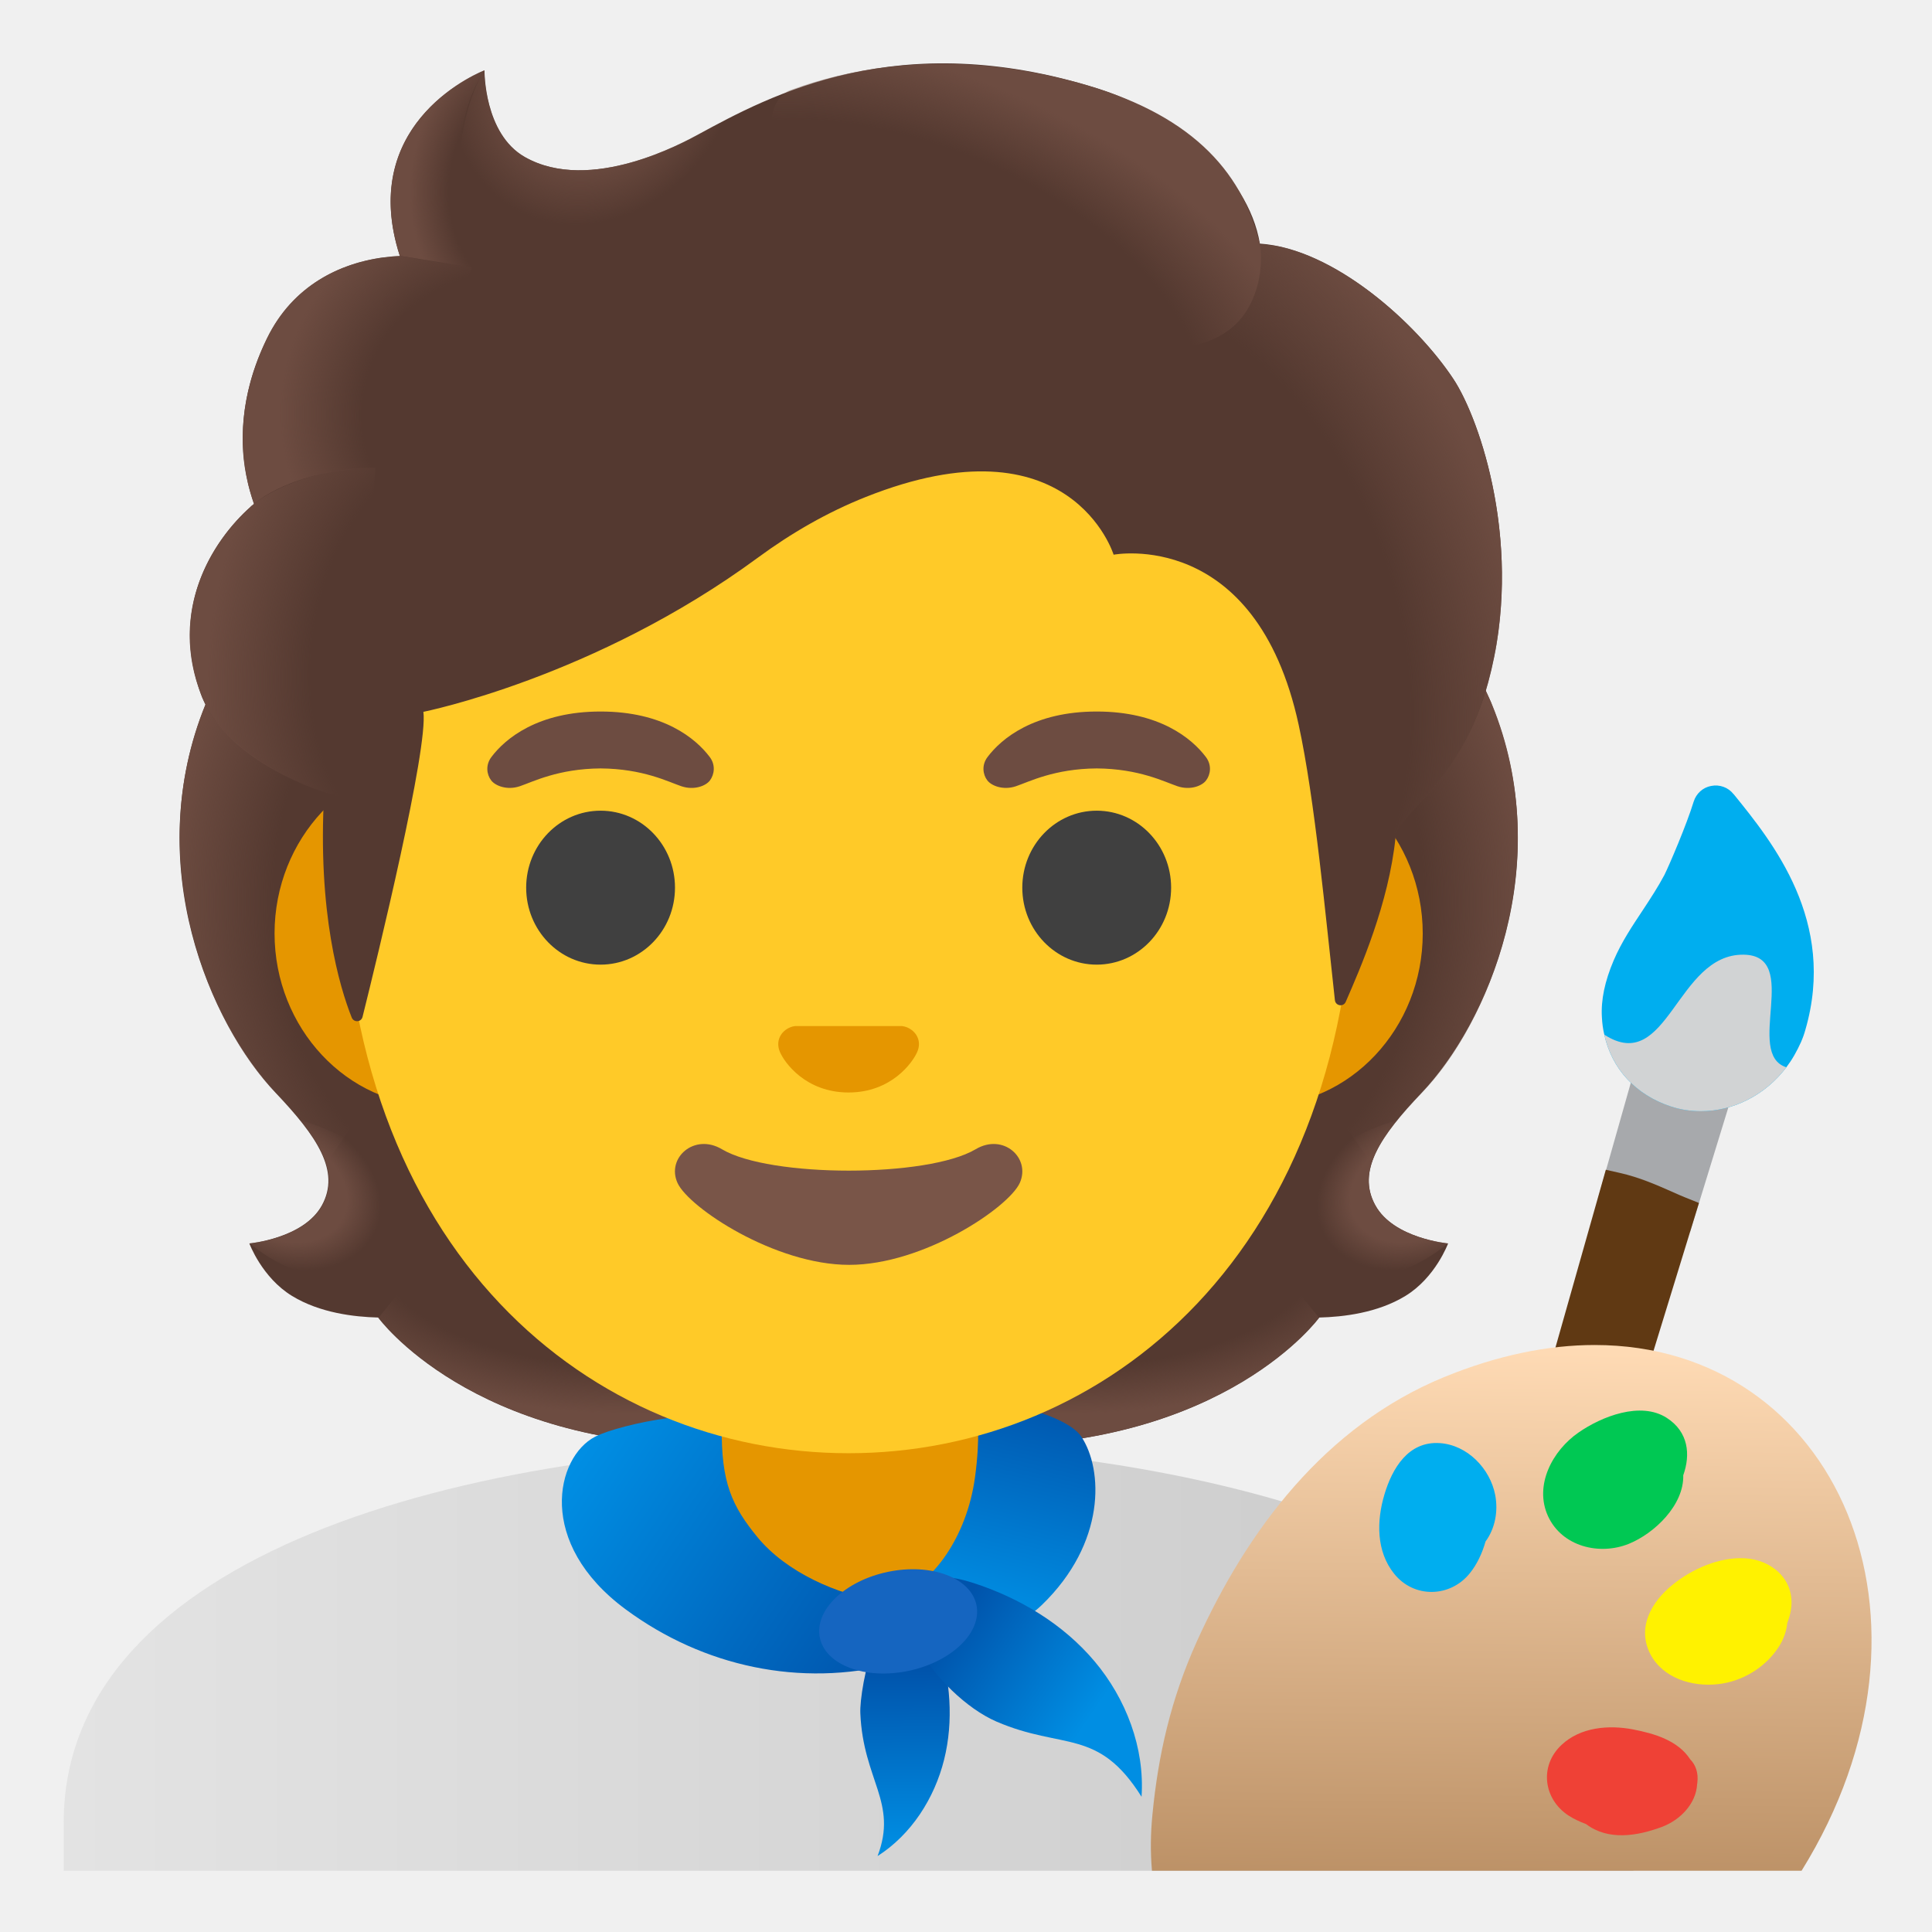
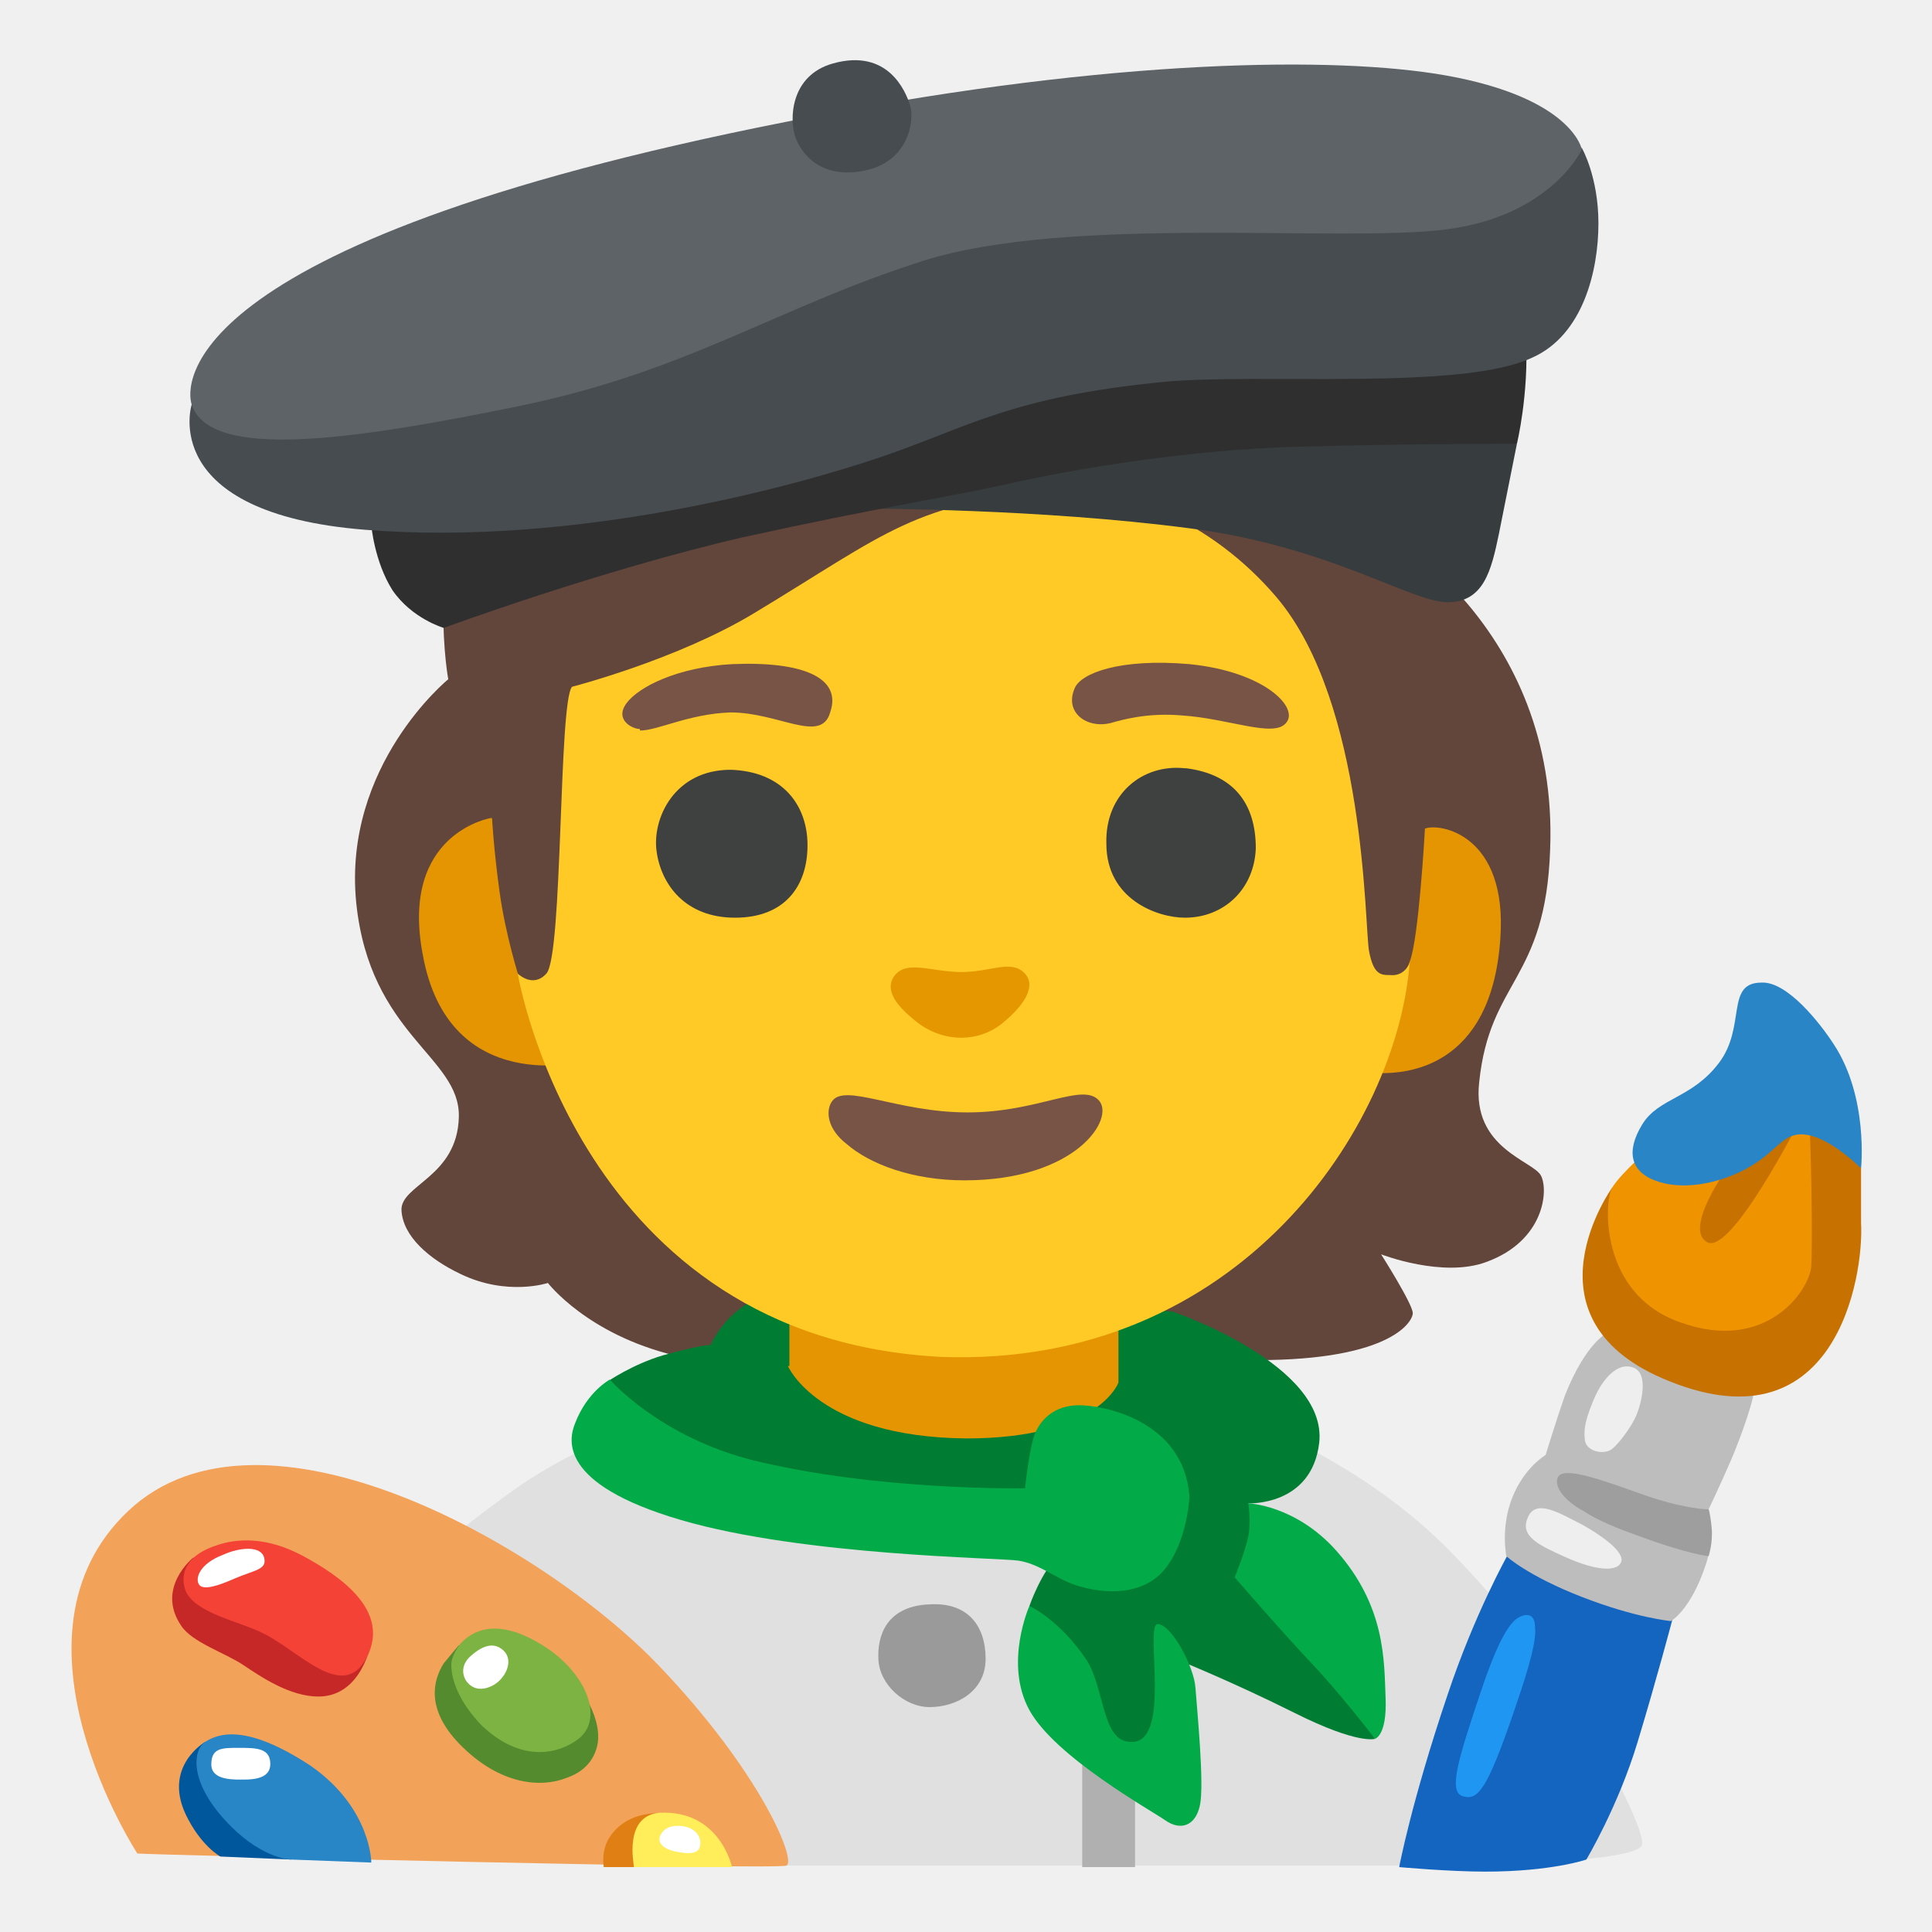
- <svg xmlns="http://www.w3.org/2000/svg" xmlns:xlink="http://www.w3.org/1999/xlink" enable-background="new 0 0 128 128" viewBox="0 0 128 128">
-   <linearGradient id="a">
-     <stop offset=".728" stop-color="#6d4c41" stop-opacity="0" />
-     <stop offset="1" stop-color="#6d4c41" />
-   </linearGradient>
-   <radialGradient id="b" cx="107.42" cy="45.85" gradientTransform="matrix(1 0 0 .4912 -36.61 59.63)" gradientUnits="userSpaceOnUse" r="23.42" xlink:href="#a" />
-   <linearGradient id="c">
-     <stop offset=".663" stop-color="#6d4c41" />
-     <stop offset="1" stop-color="#6d4c41" stop-opacity="0" />
-   </linearGradient>
-   <radialGradient id="d" cx="84.35" cy="49.33" gradientTransform="matrix(-.9057 .4238 -.3144 -.6719 185.78 76.06)" gradientUnits="userSpaceOnUse" r="6.92" xlink:href="#c" />
-   <linearGradient id="e">
-     <stop offset=".725" stop-color="#6d4c41" stop-opacity="0" />
-     <stop offset="1" stop-color="#6d4c41" />
-   </linearGradient>
-   <radialGradient id="f" cx="102.29" cy="68.91" gradientTransform="matrix(-.0746 -.9972 .8311 -.0622 26.3 165.38)" gradientUnits="userSpaceOnUse" r="30.4" xlink:href="#e" />
-   <radialGradient id="g" cx="36.53" cy="68.91" gradientTransform="matrix(.0746 -.9972 -.8311 -.0622 91.08 99.81)" gradientUnits="userSpaceOnUse" r="30.4" xlink:href="#e" />
-   <radialGradient id="h" cx="41.66" cy="45.85" gradientTransform="matrix(-1 0 0 .4912 83.32 59.63)" gradientUnits="userSpaceOnUse" r="23.42" xlink:href="#a" />
-   <radialGradient id="i" cx="18.6" cy="49.33" gradientTransform="matrix(.9057 .4238 .3144 -.6719 -13.76 103.93)" gradientUnits="userSpaceOnUse" r="6.92" xlink:href="#c" />
-   <linearGradient id="j" gradientTransform="matrix(1 0 0 -1 0 128)" gradientUnits="userSpaceOnUse" x1="4.22" x2="108.22" y1="18.18" y2="18.18">
-     <stop offset=".001" stop-color="#e3e3e3" />
-     <stop offset="1" stop-color="#c9c9c9" />
-   </linearGradient>
-   <linearGradient id="k" gradientTransform="matrix(1 0 0 -1 0 128)" gradientUnits="userSpaceOnUse" x1="67.71" x2="64.19" y1="36.36" y2="21.67">
-     <stop offset="0" stop-color="#0053ab" />
-     <stop offset=".362" stop-color="#0068bf" />
-     <stop offset="1" stop-color="#008ee3" />
-   </linearGradient>
-   <linearGradient id="l" gradientTransform="matrix(1 0 0 -1 0 128)" gradientUnits="userSpaceOnUse" x1="38.54" x2="59.21" y1="31.68" y2="17.71">
-     <stop offset=".001" stop-color="#008ee3" />
-     <stop offset="1" stop-color="#0053ab" />
-   </linearGradient>
-   <linearGradient id="m">
-     <stop offset="0" stop-color="#0053ab" />
-     <stop offset="1" stop-color="#008ee3" />
-   </linearGradient>
-   <linearGradient id="n" gradientTransform="matrix(.812 -.0076 .0076 -.8119 317.57 146.42)" gradientUnits="userSpaceOnUse" x1="-317.67" x2="-317.67" xlink:href="#m" y1="47.3" y2="32.5" />
-   <linearGradient id="o" gradientTransform="matrix(1 0 0 -1 0 128)" gradientUnits="userSpaceOnUse" x1="62.95" x2="72.22" xlink:href="#m" y1="20.5" y2="14.19" />
-   <linearGradient id="p" gradientTransform="matrix(1 0 0 -1 0 128)" gradientUnits="userSpaceOnUse" x1="100.45" x2="99.89" y1="38.99" y2="-6.5">
-     <stop offset=".002" stop-color="#ffdbb5" />
-     <stop offset="1" stop-color="#a97c50" />
-   </linearGradient>
-   <linearGradient id="q">
-     <stop offset=".699" stop-color="#6d4c41" stop-opacity="0" />
-     <stop offset="1" stop-color="#6d4c41" />
-   </linearGradient>
-   <radialGradient id="r" cx="74.24" cy="84.95" gradientTransform="matrix(.3076 .9515 .706 -.2282 -8.57 -8.2)" gradientUnits="userSpaceOnUse" r="35.63" xlink:href="#q" />
-   <radialGradient id="s" cx="39.5" cy="123.8" gradientTransform="matrix(.8813 .4726 .5603 -1.045 -64.68 114.9)" gradientUnits="userSpaceOnUse" r="9.34">
-     <stop offset=".58" stop-color="#6d4c41" />
-     <stop offset="1" stop-color="#6d4c41" stop-opacity="0" />
-   </radialGradient>
-   <radialGradient id="t" cx="162.57" cy="55.9" gradientTransform="matrix(-.9378 -.3944 -.2182 .5285 225.04 55.75)" gradientUnits="userSpaceOnUse" r="28.72" xlink:href="#q" />
-   <radialGradient id="u" cx="35.75" cy="115.28" gradientTransform="matrix(1 0 0 -1.2233 0 153.74)" gradientUnits="userSpaceOnUse" r="8.58">
-     <stop offset=".702" stop-color="#6d4c41" stop-opacity="0" />
-     <stop offset="1" stop-color="#6d4c41" />
-   </radialGradient>
-   <radialGradient id="v" cx="34.57" cy="100.14" gradientTransform="matrix(-.9657 -.2598 -.2432 .9037 92.31 -53.65)" gradientUnits="userSpaceOnUse" r="16.08">
-     <stop offset=".66" stop-color="#6d4c41" stop-opacity="0" />
-     <stop offset="1" stop-color="#6d4c41" />
-   </radialGradient>
-   <radialGradient id="w" cx="30.76" cy="84.61" gradientTransform="matrix(.9907 .1363 .1915 -1.3921 -15.91 156.98)" gradientUnits="userSpaceOnUse" r="16.89">
-     <stop offset=".598" stop-color="#6d4c41" stop-opacity="0" />
-     <stop offset="1" stop-color="#6d4c41" />
-   </radialGradient>
-   <path d="m91.12 79.85c-1.25-2.27.34-4.58 3.06-7.44 4.31-4.54 9-15.07 4.64-25.76.03-.06-.86-1.86-.83-1.92l-1.79-.09c-.57-.08-20.26-.12-39.97-.12s-39.4.04-39.97.12c0 0-2.65 1.95-2.63 2.01-4.35 10.69.34 21.21 4.64 25.76 2.71 2.86 4.3 5.17 3.06 7.44-1.21 2.21-4.81 2.53-4.81 2.53s.83 2.26 2.83 3.48c1.85 1.13 4.13 1.39 5.7 1.43 0 0 6.15 8.51 22.23 8.51h8.95 8.95c16.08 0 22.23-8.51 22.23-8.51 1.57-.04 3.85-.3 5.7-1.43 2-1.22 2.83-3.48 2.83-3.48s-3.61-.32-4.82-2.53z" fill="#543930" />
-   <path d="m56.21 95.79v-9.44l28.57-2.26 2.6 3.2s-6.15 8.51-22.23 8.51z" fill="url(#b)" />
-   <path d="m87.32 83.16c-4.28-6.5 5.21-8.93 5.21-8.93s.01.01.01.01c-1.65 2.05-2.4 3.84-1.43 5.61 1.21 2.21 4.81 2.53 4.81 2.53s-4.91 4.36-8.6.78z" fill="url(#d)" />
-   <path d="m98.84 46.65c4.25 10.35-.22 21.01-4.41 25.51-.57.62-3.01 3.01-3.57 4.92 0 0-9.54-13.31-12.39-21.13-.57-1.58-1.1-3.2-1.17-4.88-.05-1.26.14-2.76.87-3.83.89-1.31 20.16-1.7 20.16-1.7 0 .01.51 1.11.51 1.11z" fill="url(#f)" />
-   <path d="m13.62 46.65c-4.24 10.35.23 21.01 4.41 25.5.58.62 3.01 3.01 3.57 4.92 0 0 9.54-13.31 12.39-21.13.58-1.58 1.1-3.2 1.17-4.88.05-1.26-.14-2.76-.87-3.83-.89-1.31-1.93-.96-3.44-.96-2.88 0-15.49-.74-16.47-.74.01.02-.76 1.12-.76 1.12z" fill="url(#g)" />
-   <path d="m56.26 95.79v-9.44l-28.57-2.26-2.6 3.2s6.15 8.51 22.23 8.51z" fill="url(#h)" />
-   <path d="m25.15 83.16c4.28-6.5-5.21-8.93-5.21-8.93s-.01.01-.01.01c1.65 2.05 2.4 3.84 1.43 5.61-1.21 2.21-4.81 2.53-4.81 2.53s4.9 4.36 8.6.78z" fill="url(#i)" />
-   <path d="m56.35 95.7c-.04 0-.09 0-.13 0-25.49.03-52 7.28-52 25.06v3.18h1.5 1.5 98 1.5 1.5v-3.18c0-16.76-26.26-25.06-51.87-25.06z" fill="url(#j)" />
-   <path d="m56.22 90.08h-9.08v9.98c0 4.51 3.7 8.17 8.26 8.17h1.65c4.56 0 8.26-3.66 8.26-8.17v-9.98z" fill="#e59600" />
-   <path d="m71.64 95.18c1.45 2.18 1.64 7.04-2.61 11.15-2.49 2.4-6.74 2.73-10.03 2.64-.67-.02-1.44-.16-1.76-.81-.36-.73.11-1.68.76-2.1s1.42-.51 2.14-.75c1.51-.51 3.9-3.31 4.46-7.46.36-2.67.13-3.89.19-4.74.05-.67 5.75.42 6.85 2.07z" fill="url(#k)" />
-   <path d="m41.46 106.63c5.15 3.8 11.58 5.17 17.75 3.6.85-.22 1.86-.68 1.91-1.56.06-1.18-1.55-2.4-2.7-2.57-2.95-.44-6.33-1.94-8.23-4.25-1.68-2.05-2.43-3.61-2.37-7.37.02-1.47-6.69-.18-8.4.71-2.58 1.34-3.94 7.03 2.04 11.44z" fill="url(#l)" />
-   <path d="m57 113.52c.19 4.44 2.5 5.89 1.14 9.45 2.23-1.42 3.77-3.82 4.41-6.39s.41-5.3-.38-7.8c-.22-.71-.51-1.44-1.07-1.93-2.74-2.4-4.18 5-4.1 6.67z" fill="url(#n)" />
-   <path d="m66.02 114.06c4.41 1.9 6.73.39 9.61 4.98.22-3.24-1.03-6.5-3.11-8.97s-4.96-4.2-8.02-5.19c-.88-.28-1.81-.51-2.71-.3-4.39 1.02.27 7.77 4.23 9.48z" fill="url(#o)" />
-   <ellipse cx="59.51" cy="107.42" fill="#1565c0" rx="5.3" ry="3.35" transform="matrix(.9787 -.2052 .2052 .9787 -20.78 14.5)" />
-   <path d="m83.55 50.43h-7.37-39.92-7.36c-5.89 0-10.71 5.14-10.71 11.41s4.81 11.42 10.71 11.42h7.37 39.91 7.37c5.89 0 10.71-5.14 10.71-11.41s-4.82-11.42-10.71-11.42z" fill="#e59600" />
-   <path d="m56.22 11.07c-17.4 0-33.52 18.61-33.52 45.4 0 26.64 16.61 39.81 33.52 39.81s33.52-13.18 33.52-39.82c0-26.78-16.11-45.39-33.52-45.39z" fill="#ffca28" />
-   <path d="m47.02 50.15c-.93-1.23-3.07-3.01-7.23-3.01s-6.31 1.79-7.23 3.01c-.41.54-.31 1.17-.02 1.55.26.35 1.04.68 1.9.39s2.54-1.16 5.35-1.18c2.81.02 4.49.89 5.35 1.18s1.64-.03 1.9-.39c.28-.38.39-1.01-.02-1.55z" fill="#6d4c41" />
-   <path d="m79.89 50.15c-.93-1.23-3.07-3.01-7.23-3.01s-6.31 1.79-7.23 3.01c-.41.54-.31 1.17-.02 1.55.26.35 1.04.68 1.9.39s2.54-1.16 5.35-1.18c2.81.02 4.49.89 5.35 1.18s1.64-.03 1.9-.39c.29-.38.39-1.01-.02-1.55z" fill="#6d4c41" />
-   <ellipse cx="72.66" cy="58.81" fill="#404040" rx="4.93" ry="5.1" />
-   <ellipse cx="39.79" cy="58.81" fill="#404040" rx="4.93" ry="5.1" />
-   <path d="m60.08 68.06c-.11-.04-.21-.07-.32-.08h-7.08c-.11.01-.22.04-.32.08-.64.26-.99.92-.69 1.63s1.71 2.69 4.55 2.69 4.25-1.99 4.55-2.69c.31-.71-.05-1.37-.69-1.63z" fill="#e59600" />
-   <path d="m64.64 76.14c-3.19 1.89-13.63 1.89-16.81 0-1.83-1.09-3.7.58-2.94 2.24.75 1.63 6.44 5.42 11.37 5.42s10.55-3.79 11.3-5.42c.75-1.66-1.09-3.33-2.92-2.24z" fill="#795548" />
-   <path d="m109.44 66.82-3.58 12.62 1.03.23c1.1.25 2.09.69 3.05 1.11.35.15.69.3 1.02.44l1.01.41 3.96-12.89z" fill="#a7a9ac" />
-   <path d="m111.71 79.36c-.32-.13-.64-.27-.97-.42-1-.44-2.13-.94-3.42-1.23l-.93-.21-13.13 46.33h5.74l13.56-44.13z" fill="#603913" />
-   <path d="m105.65 89.11c-3.07 0-6.43.67-10.01 2.14-7.87 3.25-13.02 10.14-16.36 17.53-1.7 3.78-2.55 7.49-2.93 11.46-.12 1.22-.14 2.42-.03 3.7h.98.98 38.76 1.18 1.14c10.37-16.72 2.27-34.83-13.71-34.83z" fill="url(#p)" />
-   <path d="m99.06 99.04c-.34-1.75-1.85-3.31-3.67-3.43-2.08-.14-3.15 1.66-3.67 3.41s-.55 3.76.65 5.25c1.32 1.64 3.72 1.57 5.01-.04.47-.58.82-1.32 1.04-2.1.63-.86.85-1.99.64-3.09z" fill="#00aeef" />
-   <path d="m110.43 93.94c-1.73-1.12-4.33-.09-5.85.97-1.71 1.18-2.96 3.48-2.02 5.54.93 2.02 3.41 2.62 5.36 1.83 1.71-.7 3.65-2.57 3.6-4.54.49-1.37.35-2.87-1.09-3.8z" fill="#00c853" />
-   <path d="m115.59 103.24c-1.68-.09-3.47.7-4.76 1.74-1.41 1.13-2.4 2.84-1.49 4.61.84 1.61 2.79 2.18 4.48 1.99 1.59-.17 3.12-1.09 4-2.43.32-.48.54-1.05.59-1.62.12-.31.22-.64.26-1 .23-1.9-1.31-3.2-3.08-3.29z" fill="#fff200" />
-   <path d="m111.98 116.56c-.81-1.25-2.38-1.71-3.78-1.98-1.61-.31-3.49-.16-4.75 1.03-1.48 1.39-1.19 3.58.46 4.67.34.22.74.41 1.17.57 1.48 1.12 3.4.79 5.02.19 1.25-.47 2.28-1.57 2.34-2.85 0-.02.01-.03.01-.05.09-.69-.11-1.21-.47-1.58z" fill="#ef4136" />
-   <path d="m119.61 68.23c-.15.55-.39 1.08-.73 1.68-.16.28-.34.55-.53.8-1.39 1.84-3.51 2.91-5.66 2.91-.68 0-1.35-.1-2.01-.32-2.32-.77-3.9-2.5-4.39-4.75-.09-.37-.14-.75-.16-1.15-.07-1.15.19-2.38.78-3.77.52-1.22 1.24-2.29 1.93-3.33.52-.79 1.01-1.54 1.43-2.33.32-.64 1.48-3.35 1.94-4.86.17-.54.61-.94 1.16-1.04.55-.11 1.12.09 1.47.53l.04.04c2.55 3.15 6.82 8.4 4.73 15.59z" fill="#00aeef" />
-   <path d="m118.35 70.71c-1.39 1.84-3.51 2.91-5.66 2.91-.68 0-1.35-.1-2.01-.32-2.32-.77-3.9-2.5-4.39-4.75 4.21 2.72 4.77-5.36 9.23-5.3 3.87.05.03 6.57 2.83 7.46z" fill="#d1d3d4" />
-   <path d="m96.29 25.11c-2.44-3.69-7.91-8.64-12.82-8.97-.79-4.72-5.84-8.72-10.73-10.27-13.23-4.19-21.84.51-26.46 3.03-.96.52-7.17 3.97-11.51 1.5-2.72-1.55-2.67-5.74-2.67-5.74s-8.52 3.25-5.61 12.3c-2.93.12-6.77 1.36-8.8 5.47-2.42 4.9-1.56 8.99-.86 10.95-2.52 2.14-5.69 6.69-3.52 12.6 1.64 4.45 8.17 6.5 8.17 6.5-.46 8.01 1.03 12.94 1.82 14.93.14.35.63.32.72-.04.99-3.97 4.36-17.8 4.03-20.21 0 0 11.34-2.25 22.17-10.22 2.2-1.62 4.59-3 7.13-4.01 13.59-5.41 16.43 3.82 16.43 3.82s9.42-1.81 12.26 11.27c1.07 4.9 1.79 12.75 2.4 18.24.04.39.57.47.72.11.95-2.18 2.85-6.5 3.3-10.91.16-1.55 4.34-3.6 6.14-10.26 2.41-8.88-.54-17.42-2.31-20.09z" fill="#543930" />
-   <path d="m92.44 55.5c.16-1.55 4.34-3.6 6.14-10.26.19-.71.35-1.43.5-2.15 1.46-8.09-1.16-15.52-2.79-17.98-2.26-3.41-7.1-7.89-11.69-8.81-.4-.05-.79-.1-1.16-.12 0 0 .33 2.15-.54 3.86-1.12 2.22-3.41 2.75-3.41 2.75 11.97 11.98 11.12 22 12.95 32.71z" fill="url(#r)" />
-   <path d="m49.17 7.39c-1.09.53-2.06 1.06-2.9 1.51-.96.52-7.17 3.97-11.51 1.5-2.67-1.52-2.67-5.58-2.67-5.72-1.23 1.57-4.95 12.78 5.93 13.53 4.69.32 7.58-3.77 9.3-7.23.62-1.26 1.59-3.1 1.85-3.59z" fill="url(#s)" />
-   <path d="m71.38 5.47c7.32 1.98 10.89 5.71 12.08 10.68.35 1.46.77 15.08-25.23-.4-9.67-5.76-7.03-9.36-5.9-9.77 4.42-1.6 10.85-2.73 19.05-.51z" fill="url(#t)" />
-   <path d="m32.06 4.68c-.01 0-.03.01-.06.02-.93.39-8.25 3.78-5.51 12.25l7.78 1.25c-6.88-6.97-2.17-13.54-2.17-13.54s-.02.01-.04.02z" fill="url(#u)" />
-   <path d="m31.3 17.73-4.81-.77c-.19 0-.83.06-1.18.11-2.71.38-5.9 1.78-7.63 5.36-1.86 3.86-1.81 7.17-1.3 9.38.15.74.45 1.58.45 1.58s2.38-2.26 8.05-2.41z" fill="url(#v)" />
-   <path d="m16.6 33.58c-2.37 2.1-5.56 6.79-3.21 12.61 1.77 4.39 8.09 6.29 8.09 6.29 0 .02 1.26.4 1.91.4l1.48-21.9c-3.03 0-5.94.91-7.82 2.22.02.03-.47.35-.45.38z" fill="url(#w)" />
+ <svg xmlns="http://www.w3.org/2000/svg" enable-background="new 0 0 128 128" viewBox="0 0 128 128">
+   <path d="m31.2 27.1c-2.9 10.8-1.5 17.9-1.5 17.9s-7 5.7-6.1 14.8c.9 8.8 6.9 10.2 6.8 14.2s-3.9 4.5-3.8 6.2 1.8 3.2 3.9 4.2c3.1 1.5 5.8.6 5.8.6s2.6 3.4 8.4 4.8c6.3 1.4 9.4-1.6 9.4-1.6l10.3-5.8s8.2 7.5 17.9 7.7 11.3-2.5 11.3-3.1-2.1-3.9-2.1-3.9 4.1 1.6 7 .5c3.8-1.4 4.1-4.7 3.6-5.7s-4.6-1.8-4.1-6.2c.7-6.8 4.4-6.7 4.7-15.4.6-14.9-11.3-21.3-11.3-21.3s-10.3-12-25.7-15.2-33.4 3-34.6 7.1v.2z" fill="#62453b" />
+   <path d="m63.3 91.7s-17.2-1.4-29.1 6.9c-8.5 6-12.2 11.2-12.2 11.2l30 13.8h41.9s14.7 0 14.9-1.4-5.3-12.1-13.1-19.8-18.4-10.1-18.4-10.1l-13.9-.7z" fill="#e0e0e0" />
+   <path d="m9.1 122.8s-9.4-14.4-.6-22.7 27.4 2.2 35.1 10.2c6.8 7.1 9.2 13 8.5 13.3s-41.6-.7-43-.8z" fill="#f2a259" />
+   <path d="m45.6 120.8-1-.6s-2.8-.6-4.2 1.5c-.6.9-.4 2-.4 2h2c.3 0 3.6-2.9 3.6-2.9z" fill="#e07f14" />
+   <path d="m43.7 120.1c4-.2 4.8 3.6 4.8 3.6h-6.5c0-.2-.7-3.4 1.7-3.6z" fill="#ffed5a" />
+   <path d="m22.2 107.3-9.4-4.1s-2.5 2-.8 4.5c.7 1.1 2.9 1.8 4.1 2.6s3.1 2.1 5 2.1c2.9 0 3.5-3.6 3.5-3.6z" fill="#c62727" />
+   <path d="m12.4 105.6c.8 1.3 3.3 1.8 4.8 2.5 2.5 1.1 5.5 4.8 7.1 1.7s-1.8-5.4-4.2-6.7-4.4-1.2-5.8-.7c-2.7.9-2.2 2.7-1.9 3.2z" fill="#f44236" />
+   <path d="m13.6 115.4s-2.8 1.6-1.3 4.8c1 2.1 2.3 2.8 2.3 2.8l4.7.2s-5.7-7.8-5.7-7.8z" fill="#00579c" />
+   <path d="m24.6 123.4s0-3.6-4-6.4c-4.4-2.9-6.2-2.1-7-1.6s-1.2 2.7 1.7 5.6c2.2 2.2 4 2.2 4 2.2s5.3.2 5.3.2z" fill="#2885c6" />
+   <path d="m71.7 116.6v7.1h3.5v-6.4z" fill="#b0b0b0" />
+   <path d="m40.6 96.2-.3-4.7s1.6-1.1 3.6-1.7c2.5-.7 3.2-.7 3.2-.7s1.2-3.2 5.4-3.8c3.8-.5 25.2 1.6 25.2 1.6s10.3 3.5 9.7 8.7c-.5 4.2-4.7 4-4.7 4l.5.4 7.9 15.2s-1.1.4-5.3-1.7-7.7-3.5-7.7-3.5l-1.1 9.2-6.6-5.4-2.2-7.4s.8-2.3 1.9-3.3-5.5-2.2-5.5-2.2l-24.1-4.5v-.2z" fill="#007d33" />
+   <path d="m61.4 106.3c-2.7.2-3.3 2.1-3.2 3.7s1.7 3.1 3.4 3.1 3.7-1 3.7-3.2-1.2-3.8-3.8-3.6z" fill="#9a9a9a" />
+   <path d="m68.2 106.4s-1.7 3.8 0 6.9 8 6.6 9 7.3 2 .4 2.3-1-.2-6.4-.3-7.8-1.6-4.2-2.5-4.2 1 8-1.8 7.8c-1.9 0-1.7-3.5-2.9-5.4-1.8-2.7-3.8-3.6-3.8-3.6z" fill="#02ab47" />
+   <path d="m81.8 104.5s3.2 3.7 5.1 5.7 4.2 5 4.2 5 .8-.2.7-2.7 0-6.1-3.3-9.8c-2.7-3-5.8-3.1-5.8-3.1s.2 1.2 0 2.2-.9 2.7-.9 2.7z" fill="#02ab47" />
+   <path d="m99.9 103s-2.2 3.9-4 9.3c-2.4 7.1-3.2 11.4-3.2 11.4s3.3.3 5.7.3c4.4 0 6.7-.8 6.7-.8s2.1-3.5 3.4-7.8 2.3-8.1 2.3-8.1l-8.9-4.7-1.9.2v.2z" fill="#1465c0" />
+   <path d="m106.5 88.3s-1.4.6-2.8 4.1c-.6 1.7-1.3 4-1.3 4s-1.4.8-2.2 2.8-.4 3.9-.4 3.9 1.4 1.3 5 2.7 5.9 1.6 5.9 1.6 1.3-.7 2.3-3.7c.6-1.7.2-3.7.2-3.7s.9-1.9 1.5-3.3 1.7-4.4 1.5-4.9-9.9-3.3-9.9-3.3.2-.2.2-.2z" fill="#bdbdbd" />
+   <path d="m111.6 75.8-4.8 2.9s-6.1 8.5 3.3 12.6c11.5 5 13.4-6.7 13.2-10.3v-3.6l-3.1-6.1-8.5 4.5z" fill="#c67100" />
+   <path d="m109.5 75.9s-2.1 1.8-2.7 2.8c-.5.8-.9 7 4.5 8.9 5.8 2.1 8.6-2.2 8.7-3.7s0-8.6-.2-10.7-10.3 2.7-10.3 2.7z" fill="#f09300" />
+   <path d="m114.5 77.3s-3 4.1-1.4 5 6.2-8.2 6.2-8.2z" fill="#c67100" />
+   <path d="m116.7 65.1c-2.4 0-1 2.9-2.8 5.3s-4 2.3-5.1 4.1-.8 3.2 1.1 3.8 4.4 0 6.2-1.1 2.1-2.3 3.7-2 3.5 2.2 3.5 2.2.5-4.7-1.8-8.2c-.9-1.4-3.1-4.2-4.8-4.1z" fill="#2a85c6" />
+   <path d="m108.4 93.8c.3-.7.9-2.8-.2-3.2s-2.1.9-2.6 2.1-.7 1.9-.6 2.7 1.3 1 1.8.6 1.3-1.5 1.6-2.2z" fill="#eee" />
+   <path d="m104.8 101c-1.4-.7-3.1-1.8-3.6-.4-.5 1.2.8 1.8 2.6 2.6s3.3 1 3.6.3-1.5-1.9-2.6-2.5z" fill="#eee" />
+   <path d="m104.9 100.1c.9.6 2.1 1.1 3.5 1.6 3.5 1.3 4.8 1.4 4.8 1.4s.3-.9.2-1.9-.2-1.2-.2-1.2-1.6 0-4.4-1-5.3-1.9-5.6-1.1.9 1.8 1.7 2.2z" fill="#9e9e9e" />
+   <path d="m100.3 107.4c-.6.6-1.3 2-2.2 4.7-1.4 4.2-2.2 6.6-1.2 6.9s1.6-.3 3.5-5.9c1-2.9 1.4-4.5 1.3-5.3 0-1.2-1-.8-1.4-.4z" fill="#2096f3" />
+   <g fill="#fff">
+     <path d="m13.2 105c.3.4 1.4 0 2.3-.4 1.4-.6 2.2-.6 2-1.4s-1.6-.7-2.7-.2c-1.6.6-1.9 1.6-1.6 2z" />
+     <path d="m16.2 117.9c1.1 0 1.8-.3 1.7-1.2s-1-.9-2.1-.9-1.8 0-1.8 1.1 1.6 1 2.2 1z" />
+     <path d="m44.9 122.7c1.1.2 1.5 0 1.5-.6s-.5-1-1.1-1.1-1.2 0-1.5.5 0 1 1.1 1.2z" />
+   </g>
+   <path d="m30.4 109s-.6.7-1 1.2c-.7 1.1-1.2 3 1 5.3 2.8 2.9 5.6 2.9 7.1 2.3 1.2-.4 1.9-1.2 2.1-2.3.3-2-1.6-4.2-1.6-4.2z" fill="#548b2e" />
+   <path d="m30.6 108.8c-.2.2-.7.9-.7 1.5 0 1.1.6 2.5 1.9 3.9 2.1 2.1 4.5 2.4 6.4 1.1s.7-4.4-2.1-6.2-4.5-1.3-5.5-.3z" fill="#7db343" />
+   <path d="m33.3 111.1c.4-.5.6-1.3 0-1.8s-1.3-.3-2.1.4-.5 1.5-.2 1.8c.7.8 1.9.2 2.3-.4z" fill="#fff" />
+   <g fill="#e59502">
+     <path d="m52.2 90.5s2 4.7 11.8 4.8c8.8 0 10.1-3.7 10.1-3.7v-4.7h-21.8v3.6z" />
+     <path d="m32.5 54.2s-6 1-4.5 9c1.7 9.6 10.8 7.1 10.8 7.1l-4.4-5.5s-.9-2.8-1.3-5.7-.5-4.9-.5-4.9z" />
+     <path d="m94.4 54.9c1-.4 5.5.4 5 7.3-.6 8.7-6.4 8.9-7.9 8.9s-4.7-3.9-4.7-3.9 2 0 4.1-1.2 2.4-1.9 2.5-2.3c.6-1.5 1-8.7 1-8.7z" />
+   </g>
+   <path d="m37.9 45.5c-.9 1-.6 17.8-1.7 19-.9 1-1.9 0-1.9 0s4 24.2 28.1 25.4c19.7.7 30.2-15.3 31-26.2 0 .2-.4 1-1.3.9-.6 0-1.1 0-1.4-1.6-.3-1.7-.2-16.4-6.1-23.4-4.4-5.2-10.4-7.4-14.3-7.1-9.7.7-11.5 2.8-20.3 8.1-5.1 3.1-12.1 4.9-12.1 4.9z" fill="#ffca26" />
+   <path d="m59.3 64.6c-.8 1 .2 2.1 1.3 3 1.8 1.5 4.2 1.5 5.8.2s2.3-2.6 1.4-3.4-2.2 0-4.1 0-3.6-.8-4.4.2z" fill="#e59700" />
+   <g fill="#785446">
+     <path d="m64.1 73.7c-4.7 0-8.2-2-9-.7-.4.6-.3 1.8 1 2.8 1.5 1.3 4.3 2.4 7.8 2.4 7.4 0 10-4.1 8.9-5.3s-4 .8-8.7.8z" />
+     <path d="m42.4 48.4c1.2 0 3.2-1.1 6-1.2 3.2 0 6 2.1 6.6 0 .8-2.3-1.8-3.4-6.5-3.2-3.6.2-6.2 1.5-7 2.6s.4 1.7.9 1.7z" />
+     <path d="m73.6 47.9c.7-.2 2.4-.7 4.7-.5 3.1.2 6.1 1.5 6.9.5.9-1-1.4-3.4-6.4-3.9-4.6-.4-7.2.6-7.6 1.6-.7 1.6.8 2.7 2.4 2.3z" />
+   </g>
+   <path d="m48.4 51c-3.7 0-5.2 3.2-4.9 5.4s1.9 4.4 5.2 4.4 4.8-2.1 4.8-4.8-1.7-4.9-5.1-5z" fill="#3f4040" />
+   <path d="m78.5 50.9c-2.8-.3-5.3 1.7-5.2 5 0 3.7 3.4 4.9 5.2 4.9 2.6 0 4.6-1.9 4.7-4.6 0-3-1.5-4.9-4.6-5.3z" fill="#3f4040" />
+   <path d="m78 27-20.4 6.7s11.3 0 21.2 1.3c9.3 1.2 14.7 4.9 17.1 4.9s2.9-2.1 3.4-4.5c.5-2.5 1.2-6 1.2-6l-22.5-2.5s0 .1 0 0z" fill="#373c3f" />
+   <path d="m46.6 27.6-22 7.2s.2 2.4 1.4 4.3c1.3 1.9 3.4 2.5 3.4 2.5s10.3-3.8 19.8-6c9.1-2 13.3-2.6 17.4-3.5 5.3-1.2 12.5-2.3 19.3-2.5s14.6-.2 14.6-.2.8-3.3.6-7-54.6 5.2-54.6 5.2.1 0 .1 0z" fill="#2f2f2f" />
+   <path d="m24.2 24.4-11.5 2.4s-2.3 7.2 11.5 8.3 28.2-2.8 34.1-4.8 8.6-4 18.8-5c6.3-.6 19.7.6 24.4-1.6 3.4-1.5 4.4-5.8 4.4-8.9s-1.1-5-1.1-5l-49.6 4.4-30.9 10.1h-.1z" fill="#464c4f" />
+   <path d="m12.7 26.8c-.4-1.2-1.3-11 41.3-19.1 19.7-3.8 34.5-4 41.8-2.7 8.4 1.5 9 4.9 9 4.9s-2 4.4-9 5.3-25-1-34.7 2.1-15.5 7.3-26.7 9.6-20.5 3.6-21.7-.1z" fill="#5e6367" />
+   <path d="m55.2 4.2c-2.9.8-2.9 3.8-2.5 4.9s1.7 2.8 4.6 2.2 3.3-3.3 3-4.3-1.5-3.8-5.1-2.8z" fill="#464c4f" />
+   <path d="m67.9 98.7s.3-2.9.7-3.8 1.3-1.8 2.9-1.8 6.9 1 7.3 6c0 .7-.4 4.1-2.3 5.5s-4.7.7-5.8.2-2-1.2-3.2-1.4-14.2-.3-22.4-2.7-7.4-5.4-7-6.4c.8-2.1 2.3-2.9 2.3-2.9s3.2 3.7 9.3 5.3c8.4 2.1 18.2 1.9 18.2 1.9z" fill="#02ab47" />
</svg>
